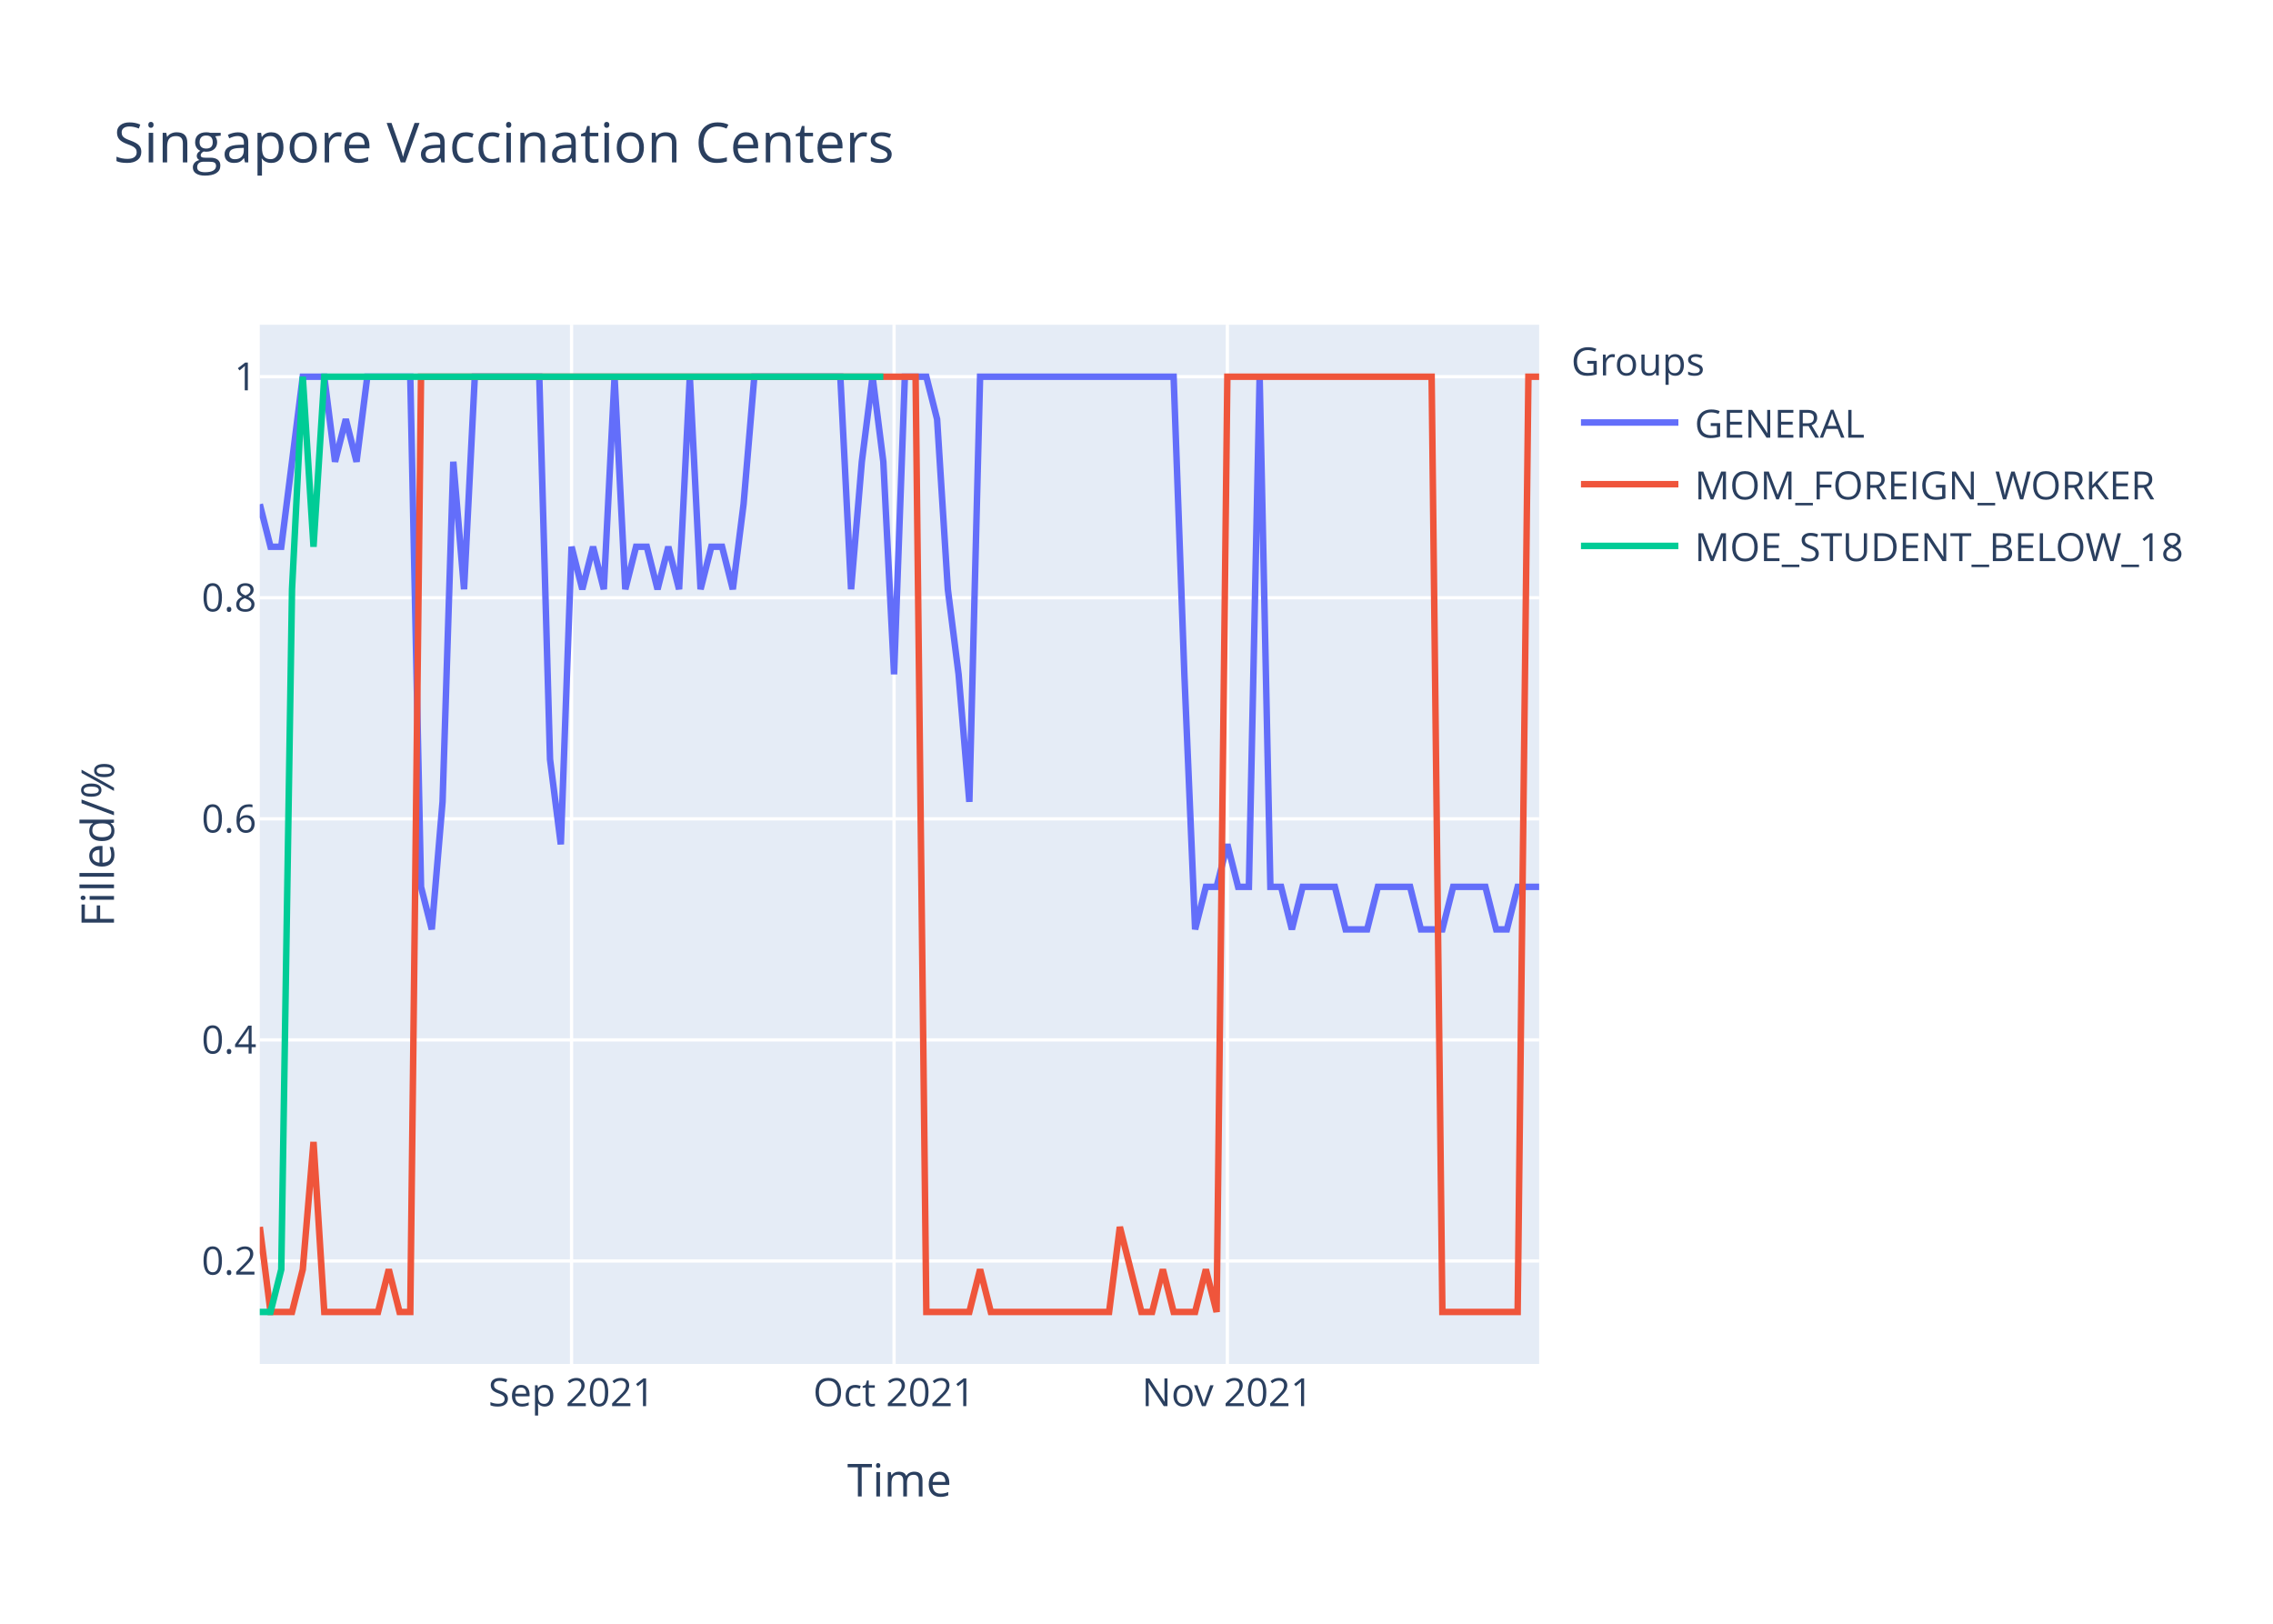
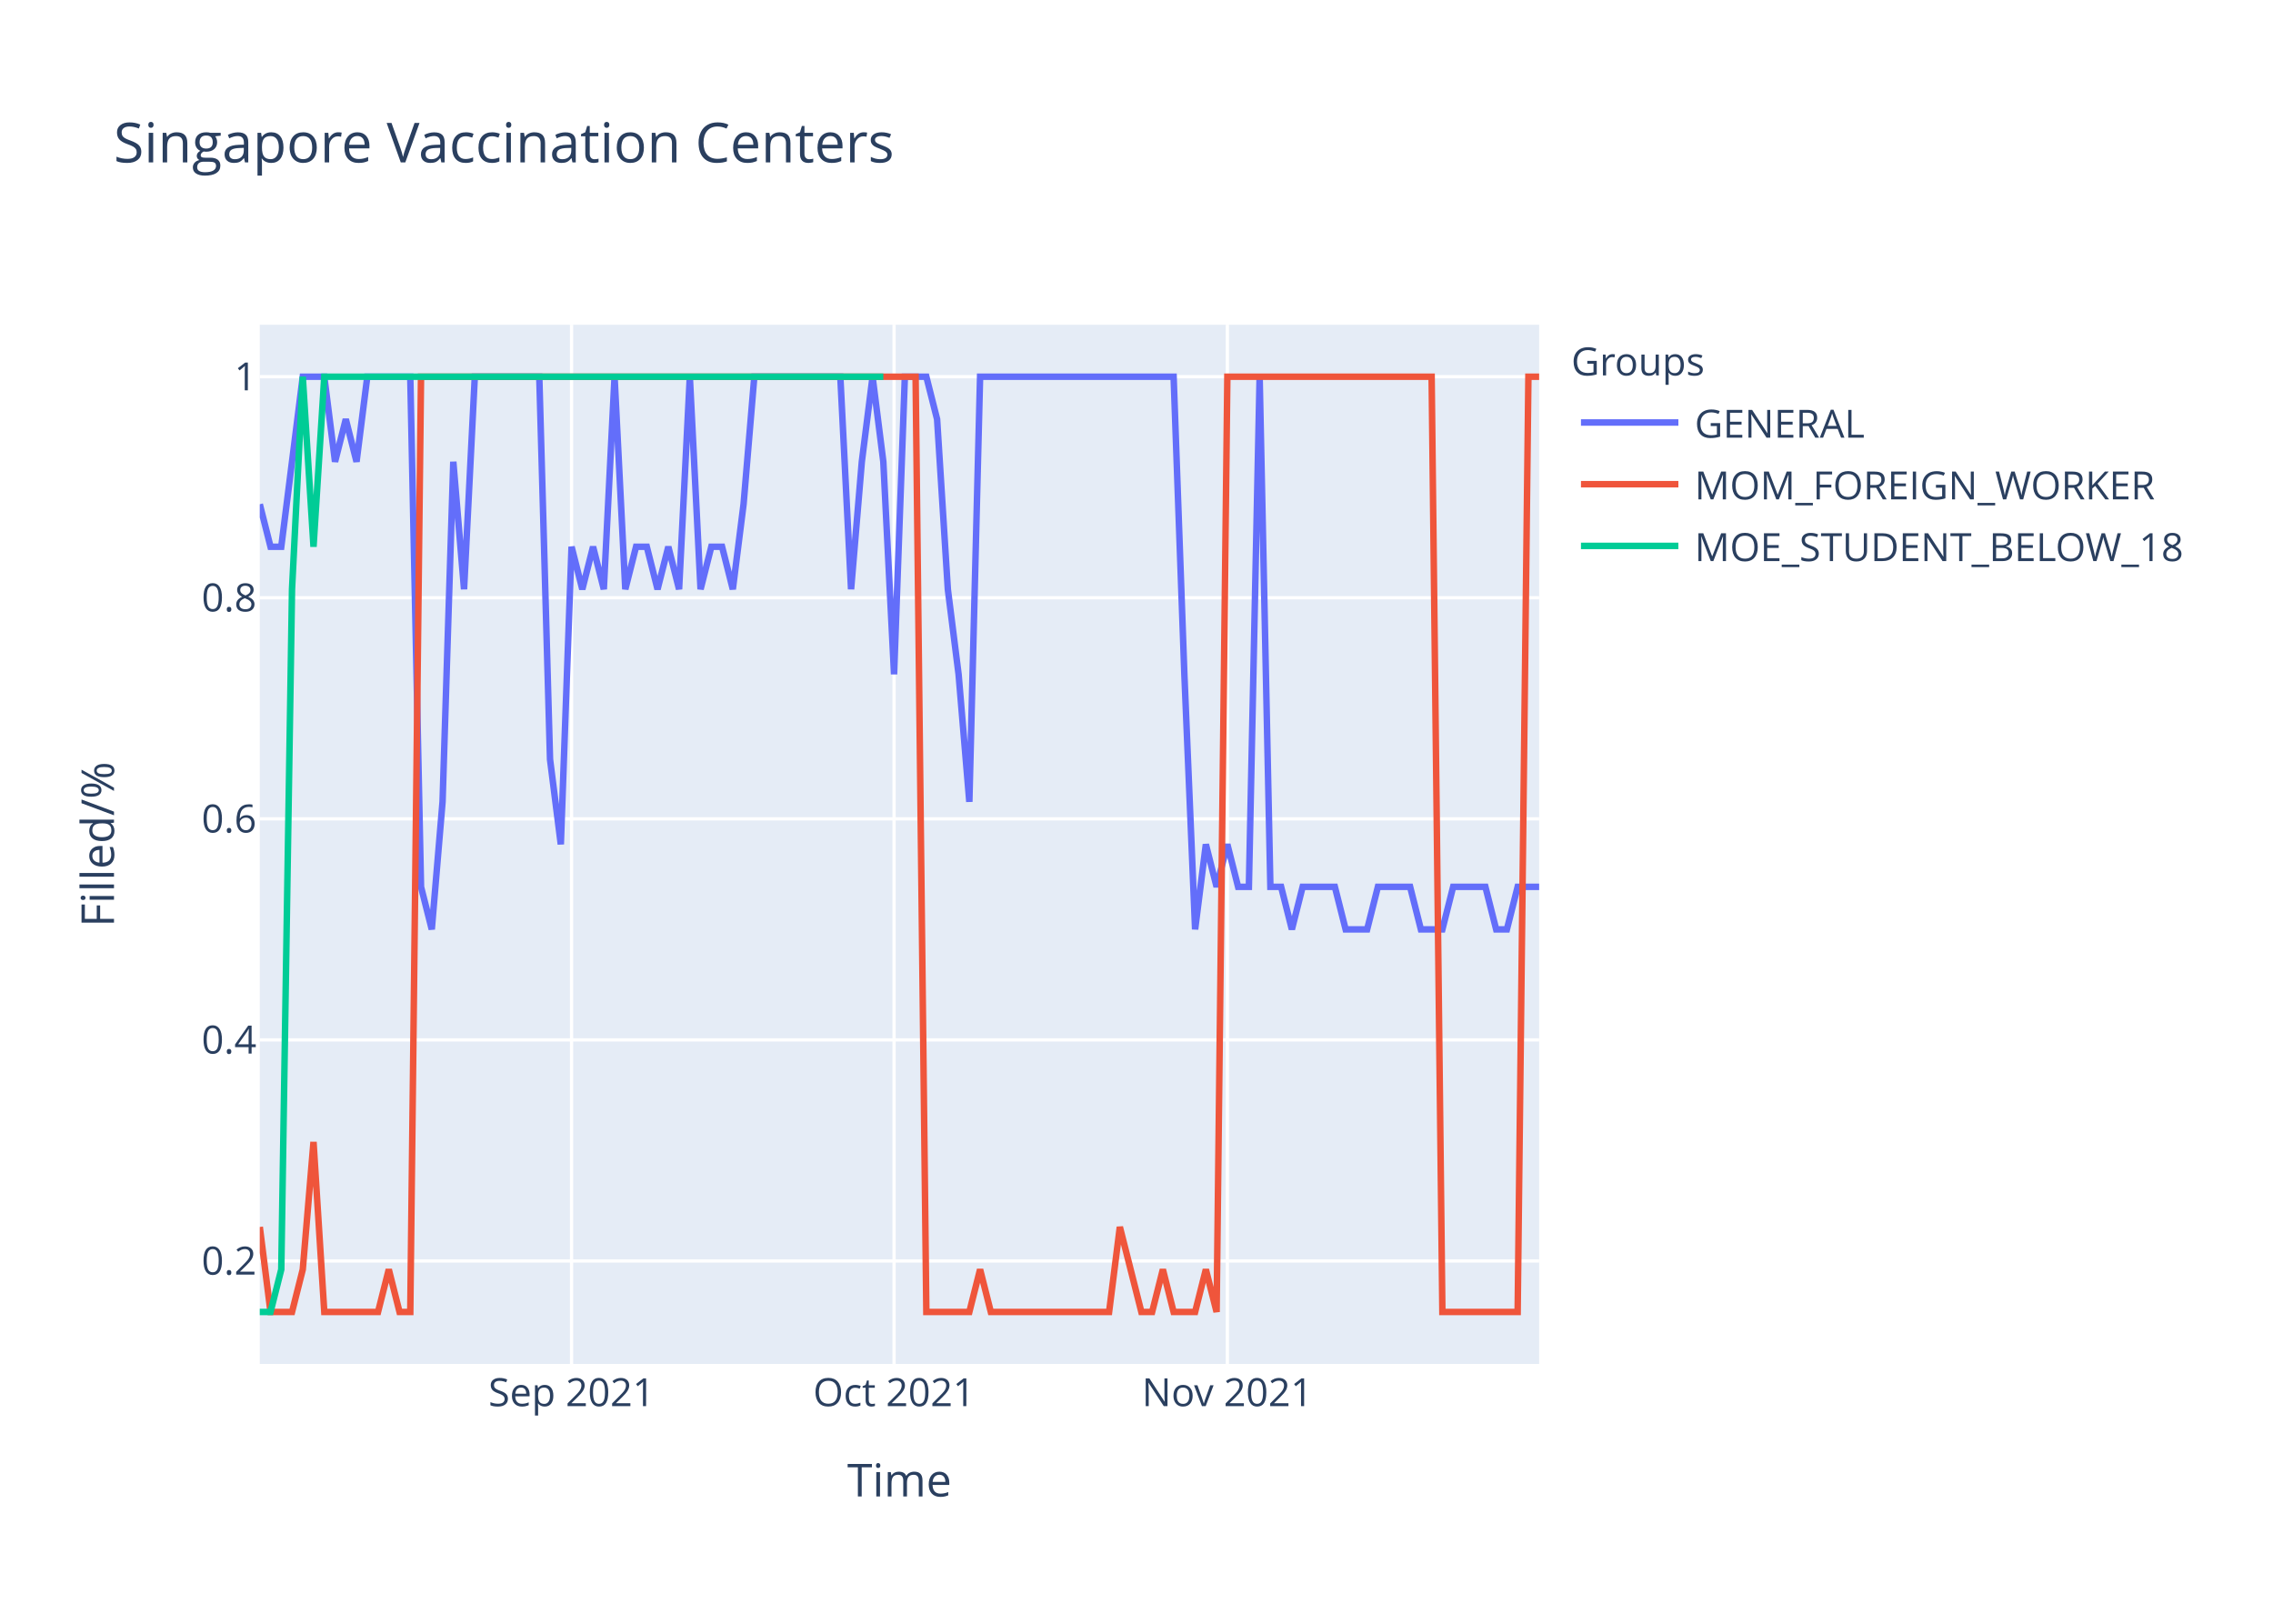
<svg xmlns="http://www.w3.org/2000/svg" class="main-svg" width="700" height="500" style="" viewBox="0 0 700 500">
  <rect x="0" y="0" width="700" height="500" style="fill: rgb(255, 255, 255); fill-opacity: 1;" />
-   <defs id="defs-f0745c">
+   <defs id="defs-98e953">
    <g class="clips">
-       <clipPath id="clipf0745cxyplot" class="plotclip">
+       <clipPath id="clip98e953xyplot" class="plotclip">
        <rect width="394" height="320" />
      </clipPath>
-       <clipPath class="axesclip" id="clipf0745cx">
+       <clipPath class="axesclip" id="clip98e953x">
        <rect x="80" y="0" width="394" height="500" />
      </clipPath>
-       <clipPath class="axesclip" id="clipf0745cy">
+       <clipPath class="axesclip" id="clip98e953y">
        <rect x="0" y="100" width="700" height="320" />
      </clipPath>
-       <clipPath class="axesclip" id="clipf0745cxy">
+       <clipPath class="axesclip" id="clip98e953xy">
        <rect x="80" y="100" width="394" height="320" />
      </clipPath>
    </g>
    <g class="gradients" />
  </defs>
  <g class="bglayer">
    <rect class="bg" x="80" y="100" width="394" height="320" style="fill: rgb(229, 236, 246); fill-opacity: 1; stroke-width: 0;" />
  </g>
  <g class="layer-below">
    <g class="imagelayer" />
    <g class="shapelayer" />
  </g>
  <g class="cartesianlayer">
    <g class="subplot xy">
      <g class="layer-subplot">
        <g class="shapelayer" />
        <g class="imagelayer" />
      </g>
      <g class="gridlayer">
        <g class="x">
          <path class="xgrid crisp" transform="translate(176.02,0)" d="M0,100v320" style="stroke: rgb(255, 255, 255); stroke-opacity: 1; stroke-width: 1px;" />
          <path class="xgrid crisp" transform="translate(275.34,0)" d="M0,100v320" style="stroke: rgb(255, 255, 255); stroke-opacity: 1; stroke-width: 1px;" />
          <path class="xgrid crisp" transform="translate(377.98,0)" d="M0,100v320" style="stroke: rgb(255, 255, 255); stroke-opacity: 1; stroke-width: 1px;" />
        </g>
        <g class="y">
          <path class="ygrid crisp" transform="translate(0,388.29)" d="M80,0h394" style="stroke: rgb(255, 255, 255); stroke-opacity: 1; stroke-width: 1px;" />
          <path class="ygrid crisp" transform="translate(0,320.22)" d="M80,0h394" style="stroke: rgb(255, 255, 255); stroke-opacity: 1; stroke-width: 1px;" />
          <path class="ygrid crisp" transform="translate(0,252.15)" d="M80,0h394" style="stroke: rgb(255, 255, 255); stroke-opacity: 1; stroke-width: 1px;" />
          <path class="ygrid crisp" transform="translate(0,184.07)" d="M80,0h394" style="stroke: rgb(255, 255, 255); stroke-opacity: 1; stroke-width: 1px;" />
          <path class="ygrid crisp" transform="translate(0,116)" d="M80,0h394" style="stroke: rgb(255, 255, 255); stroke-opacity: 1; stroke-width: 1px;" />
        </g>
      </g>
      <g class="zerolinelayer" />
      <path class="xlines-below" />
      <path class="ylines-below" />
      <g class="overlines-below" />
      <g class="xaxislayer-below" />
      <g class="yaxislayer-below" />
      <g class="overaxes-below" />
-       <g class="plot" transform="translate(80,100)" clip-path="url('#clipf0745cxyplot')">
+       <g class="plot" transform="translate(80,100)" clip-path="url('#clip98e953xyplot')">
        <g class="scatterlayer mlayer">
-           <g class="trace scatter trace37e3e2" style="stroke-miterlimit: 2; opacity: 1;">
+           <g class="trace scatter trace0f647c" style="stroke-miterlimit: 2; opacity: 1;">
            <g class="fills" />
            <g class="errorbars" />
            <g class="lines">
-               <path class="js-line" d="M0,55.27L3.31,68.36L6.62,68.36L13.24,16L16.55,16L19.87,16L23.18,42.18L26.49,29.09L29.8,42.18L33.11,16L36.42,16L46.35,16L49.66,173.09L52.97,186.18L56.29,146.91L59.6,42.18L62.91,81.45L66.22,16L69.53,16L86.08,16L89.39,133.82L92.71,160L96.02,68.36L99.33,81.45L102.64,68.36L105.95,81.45L109.26,16L112.57,81.45L115.88,68.36L119.19,68.36L122.5,81.45L125.82,68.36L129.13,81.45L132.44,16L135.75,81.45L139.06,68.36L142.37,68.36L145.68,81.45L148.99,55.27L152.3,16L155.61,16L178.79,16L182.1,81.45L185.41,42.18L188.72,16L192.03,42.18L195.34,107.64L198.66,16L201.97,16L205.28,16L208.59,29.09L211.9,81.45L215.21,107.64L218.52,146.91L221.83,16L281.43,16L284.74,107.64L288.05,186.18L291.36,173.09L294.67,173.09L297.98,160L301.29,173.09L304.61,173.09L307.92,16L311.23,173.09L314.54,173.09L317.85,186.18L321.16,173.09L324.47,173.09L331.09,173.09L334.4,186.18L341.03,186.18L344.34,173.09L354.27,173.09L357.58,186.18L364.2,186.18L367.51,173.09L377.45,173.09L380.76,186.18L384.07,186.18L387.38,173.09L394,173.09" style="vector-effect: non-scaling-stroke; fill: none; stroke: rgb(99, 110, 250); stroke-opacity: 1; stroke-width: 2px; opacity: 1;" />
+               <path class="js-line" d="M0,55.27L3.31,68.36L6.62,68.36L13.24,16L16.55,16L19.87,16L23.18,42.18L26.49,29.09L29.8,42.18L33.11,16L36.42,16L46.35,16L49.66,173.09L52.97,186.18L56.29,146.91L59.6,42.18L62.91,81.45L66.22,16L69.53,16L86.08,16L89.39,133.82L92.71,160L96.02,68.36L99.33,81.45L102.64,68.36L105.95,81.45L109.26,16L112.57,81.45L115.88,68.36L119.19,68.36L122.5,81.45L125.82,68.36L129.13,81.45L132.44,16L135.75,81.45L139.06,68.36L142.37,68.36L145.68,81.45L148.99,55.27L152.3,16L155.61,16L178.79,16L182.1,81.45L185.41,42.18L188.72,16L192.03,42.18L195.34,107.64L198.66,16L201.97,16L205.28,16L208.59,29.09L211.9,81.45L215.21,107.64L218.52,146.91L221.83,16L281.43,16L284.74,107.64L288.05,186.18L291.36,160L294.67,173.09L297.98,160L301.29,173.09L304.61,173.09L307.92,16L311.23,173.09L314.54,173.09L317.85,186.18L321.16,173.09L324.47,173.09L331.09,173.09L334.4,186.18L341.03,186.18L344.34,173.09L354.27,173.09L357.58,186.18L364.2,186.18L367.51,173.09L377.45,173.09L380.76,186.18L384.07,186.18L387.38,173.09L394,173.09" style="vector-effect: non-scaling-stroke; fill: none; stroke: rgb(99, 110, 250); stroke-opacity: 1; stroke-width: 2px; opacity: 1;" />
            </g>
            <g class="points" />
            <g class="text" />
          </g>
-           <g class="trace scatter trace0d1cd4" style="stroke-miterlimit: 2; opacity: 1;">
+           <g class="trace scatter tracebba87f" style="stroke-miterlimit: 2; opacity: 1;">
            <g class="fills" />
            <g class="errorbars" />
            <g class="lines">
              <path class="js-line" d="M0,277.82L3.31,304L6.62,304L9.93,304L13.24,290.91L16.55,251.64L19.87,304L36.42,304L39.73,290.91L43.04,304L46.35,304L49.66,16L52.97,16L201.97,16L205.28,304L218.52,304L221.83,290.91L225.14,304L228.45,304L261.56,304L264.87,277.82L271.5,304L274.81,304L278.12,290.91L281.43,304L288.05,304L291.36,290.91L294.67,304L297.98,16L360.89,16L364.2,304L387.38,304L390.69,16L394,16" style="vector-effect: non-scaling-stroke; fill: none; stroke: rgb(239, 85, 59); stroke-opacity: 1; stroke-width: 2px; opacity: 1;" />
            </g>
            <g class="points" />
            <g class="text" />
          </g>
-           <g class="trace scatter trace3c5bf7" style="stroke-miterlimit: 2; opacity: 1;">
+           <g class="trace scatter tracef94633" style="stroke-miterlimit: 2; opacity: 1;">
            <g class="fills" />
            <g class="errorbars" />
            <g class="lines">
              <path class="js-line" d="M0,304L3.31,304L6.62,290.91L9.93,81.45L13.24,16L16.55,68.36L19.87,16L192.03,16" style="vector-effect: non-scaling-stroke; fill: none; stroke: rgb(0, 204, 150); stroke-opacity: 1; stroke-width: 2px; opacity: 1;" />
            </g>
            <g class="points" />
            <g class="text" />
          </g>
        </g>
      </g>
      <g class="overplot" />
      <path class="xlines-above crisp" d="M0,0" style="fill: none;" />
      <path class="ylines-above crisp" d="M0,0" style="fill: none;" />
      <g class="overlines-above" />
      <g class="xaxislayer-above">
        <g class="xtick">
          <text text-anchor="middle" x="0" y="433" transform="translate(176.02,0)" style="font-family: 'Open Sans', verdana, arial, sans-serif; font-size: 12px; fill: rgb(42, 63, 95); fill-opacity: 1; white-space: pre;">Sep 2021</text>
        </g>
        <g class="xtick">
          <text text-anchor="middle" x="0" y="433" transform="translate(275.34,0)" style="font-family: 'Open Sans', verdana, arial, sans-serif; font-size: 12px; fill: rgb(42, 63, 95); fill-opacity: 1; white-space: pre;">Oct 2021</text>
        </g>
        <g class="xtick">
          <text text-anchor="middle" x="0" y="433" transform="translate(377.98,0)" style="font-family: 'Open Sans', verdana, arial, sans-serif; font-size: 12px; fill: rgb(42, 63, 95); fill-opacity: 1; white-space: pre;">Nov 2021</text>
        </g>
      </g>
      <g class="yaxislayer-above">
        <g class="ytick">
          <text text-anchor="end" x="79" y="4.2" transform="translate(0,388.29)" style="font-family: 'Open Sans', verdana, arial, sans-serif; font-size: 12px; fill: rgb(42, 63, 95); fill-opacity: 1; white-space: pre;">0.2</text>
        </g>
        <g class="ytick">
          <text text-anchor="end" x="79" y="4.2" transform="translate(0,320.22)" style="font-family: 'Open Sans', verdana, arial, sans-serif; font-size: 12px; fill: rgb(42, 63, 95); fill-opacity: 1; white-space: pre;">0.4</text>
        </g>
        <g class="ytick">
          <text text-anchor="end" x="79" y="4.2" transform="translate(0,252.15)" style="font-family: 'Open Sans', verdana, arial, sans-serif; font-size: 12px; fill: rgb(42, 63, 95); fill-opacity: 1; white-space: pre;">0.6</text>
        </g>
        <g class="ytick">
          <text text-anchor="end" x="79" y="4.2" transform="translate(0,184.07)" style="font-family: 'Open Sans', verdana, arial, sans-serif; font-size: 12px; fill: rgb(42, 63, 95); fill-opacity: 1; white-space: pre;">0.8</text>
        </g>
        <g class="ytick">
          <text text-anchor="end" x="79" y="4.2" transform="translate(0,116)" style="font-family: 'Open Sans', verdana, arial, sans-serif; font-size: 12px; fill: rgb(42, 63, 95); fill-opacity: 1; white-space: pre;">1</text>
        </g>
      </g>
      <g class="overaxes-above" />
    </g>
  </g>
  <g class="polarlayer" />
  <g class="ternarylayer" />
  <g class="geolayer" />
  <g class="funnelarealayer" />
  <g class="pielayer" />
  <g class="treemaplayer" />
  <g class="sunburstlayer" />
  <g class="glimages" />
-   <defs id="topdefs-f0745c">
+   <defs id="topdefs-98e953">
    <g class="clips" />
-     <clipPath id="legendf0745c">
+     <clipPath id="legend98e953">
      <rect width="206" height="83" x="0" y="0" />
    </clipPath>
  </defs>
  <g class="layer-above">
    <g class="imagelayer" />
    <g class="shapelayer" />
  </g>
  <g class="infolayer">
    <g class="legend" pointer-events="all" transform="translate(481.88,100)">
      <rect class="bg" shape-rendering="crispEdges" width="206" height="83" x="0" y="0" style="stroke: rgb(68, 68, 68); stroke-opacity: 1; fill: rgb(255, 255, 255); fill-opacity: 1; stroke-width: 0px;" />
-       <g class="scrollbox" transform="" clip-path="url('#legendf0745c')">
+       <g class="scrollbox" transform="" clip-path="url('#legend98e953')">
        <text class="legendtitletext" text-anchor="start" x="2" y="15.6" style="font-family: 'Open Sans', verdana, arial, sans-serif; font-size: 12px; fill: rgb(42, 63, 95); fill-opacity: 1; white-space: pre;">Groups</text>
        <g class="groups" transform="">
          <g class="traces" transform="translate(0,30.1)" style="opacity: 1;">
            <text class="legendtext" text-anchor="start" x="40" y="4.68" style="font-family: 'Open Sans', verdana, arial, sans-serif; font-size: 12px; fill: rgb(42, 63, 95); fill-opacity: 1; white-space: pre;">GENERAL</text>
            <g class="layers" style="opacity: 1;">
              <g class="legendfill" />
              <g class="legendlines">
                <path class="js-line" d="M5,0h30" style="fill: none; stroke: rgb(99, 110, 250); stroke-opacity: 1; stroke-width: 2px;" />
              </g>
              <g class="legendsymbols">
                <g class="legendpoints" />
              </g>
            </g>
            <rect class="legendtoggle" x="0" y="-9.5" width="200.906" height="19" style="fill: rgb(0, 0, 0); fill-opacity: 0;" />
          </g>
        </g>
        <g class="groups" transform="">
          <g class="traces" transform="translate(0,49.1)" style="opacity: 1;">
            <text class="legendtext" text-anchor="start" x="40" y="4.68" style="font-family: 'Open Sans', verdana, arial, sans-serif; font-size: 12px; fill: rgb(42, 63, 95); fill-opacity: 1; white-space: pre;">MOM_FOREIGN_WORKER</text>
            <g class="layers" style="opacity: 1;">
              <g class="legendfill" />
              <g class="legendlines">
                <path class="js-line" d="M5,0h30" style="fill: none; stroke: rgb(239, 85, 59); stroke-opacity: 1; stroke-width: 2px;" />
              </g>
              <g class="legendsymbols">
                <g class="legendpoints" />
              </g>
            </g>
            <rect class="legendtoggle" x="0" y="-9.5" width="200.906" height="19" style="fill: rgb(0, 0, 0); fill-opacity: 0;" />
          </g>
        </g>
        <g class="groups" transform="">
          <g class="traces" transform="translate(0,68.1)" style="opacity: 1;">
            <text class="legendtext" text-anchor="start" x="40" y="4.68" style="font-family: 'Open Sans', verdana, arial, sans-serif; font-size: 12px; fill: rgb(42, 63, 95); fill-opacity: 1; white-space: pre;">MOE_STUDENT_BELOW_18</text>
            <g class="layers" style="opacity: 1;">
              <g class="legendfill" />
              <g class="legendlines">
                <path class="js-line" d="M5,0h30" style="fill: none; stroke: rgb(0, 204, 150); stroke-opacity: 1; stroke-width: 2px;" />
              </g>
              <g class="legendsymbols">
                <g class="legendpoints" />
              </g>
            </g>
            <rect class="legendtoggle" x="0" y="-9.5" width="200.906" height="19" style="fill: rgb(0, 0, 0); fill-opacity: 0;" />
          </g>
        </g>
      </g>
      <rect class="scrollbar" rx="20" ry="3" width="0" height="0" x="0" y="0" style="fill: rgb(128, 139, 164); fill-opacity: 1;" />
    </g>
    <g class="g-gtitle">
      <text class="gtitle" x="35" y="50" text-anchor="start" dy="0em" style="font-family: 'Open Sans', verdana, arial, sans-serif; font-size: 17px; fill: rgb(42, 63, 95); opacity: 1; font-weight: normal; white-space: pre;">Singapore Vaccination Centers</text>
    </g>
    <g class="g-xtitle">
      <text class="xtitle" x="277" y="460.8" text-anchor="middle" style="font-family: 'Open Sans', verdana, arial, sans-serif; font-size: 14px; fill: rgb(42, 63, 95); opacity: 1; font-weight: normal; white-space: pre;">Time</text>
    </g>
    <g class="g-ytitle">
      <text class="ytitle" transform="rotate(-90,35.10625,260)" x="35.106" y="260" text-anchor="middle" style="font-family: 'Open Sans', verdana, arial, sans-serif; font-size: 14px; fill: rgb(42, 63, 95); opacity: 1; font-weight: normal; white-space: pre;">Filled/%</text>
    </g>
  </g>
</svg>
